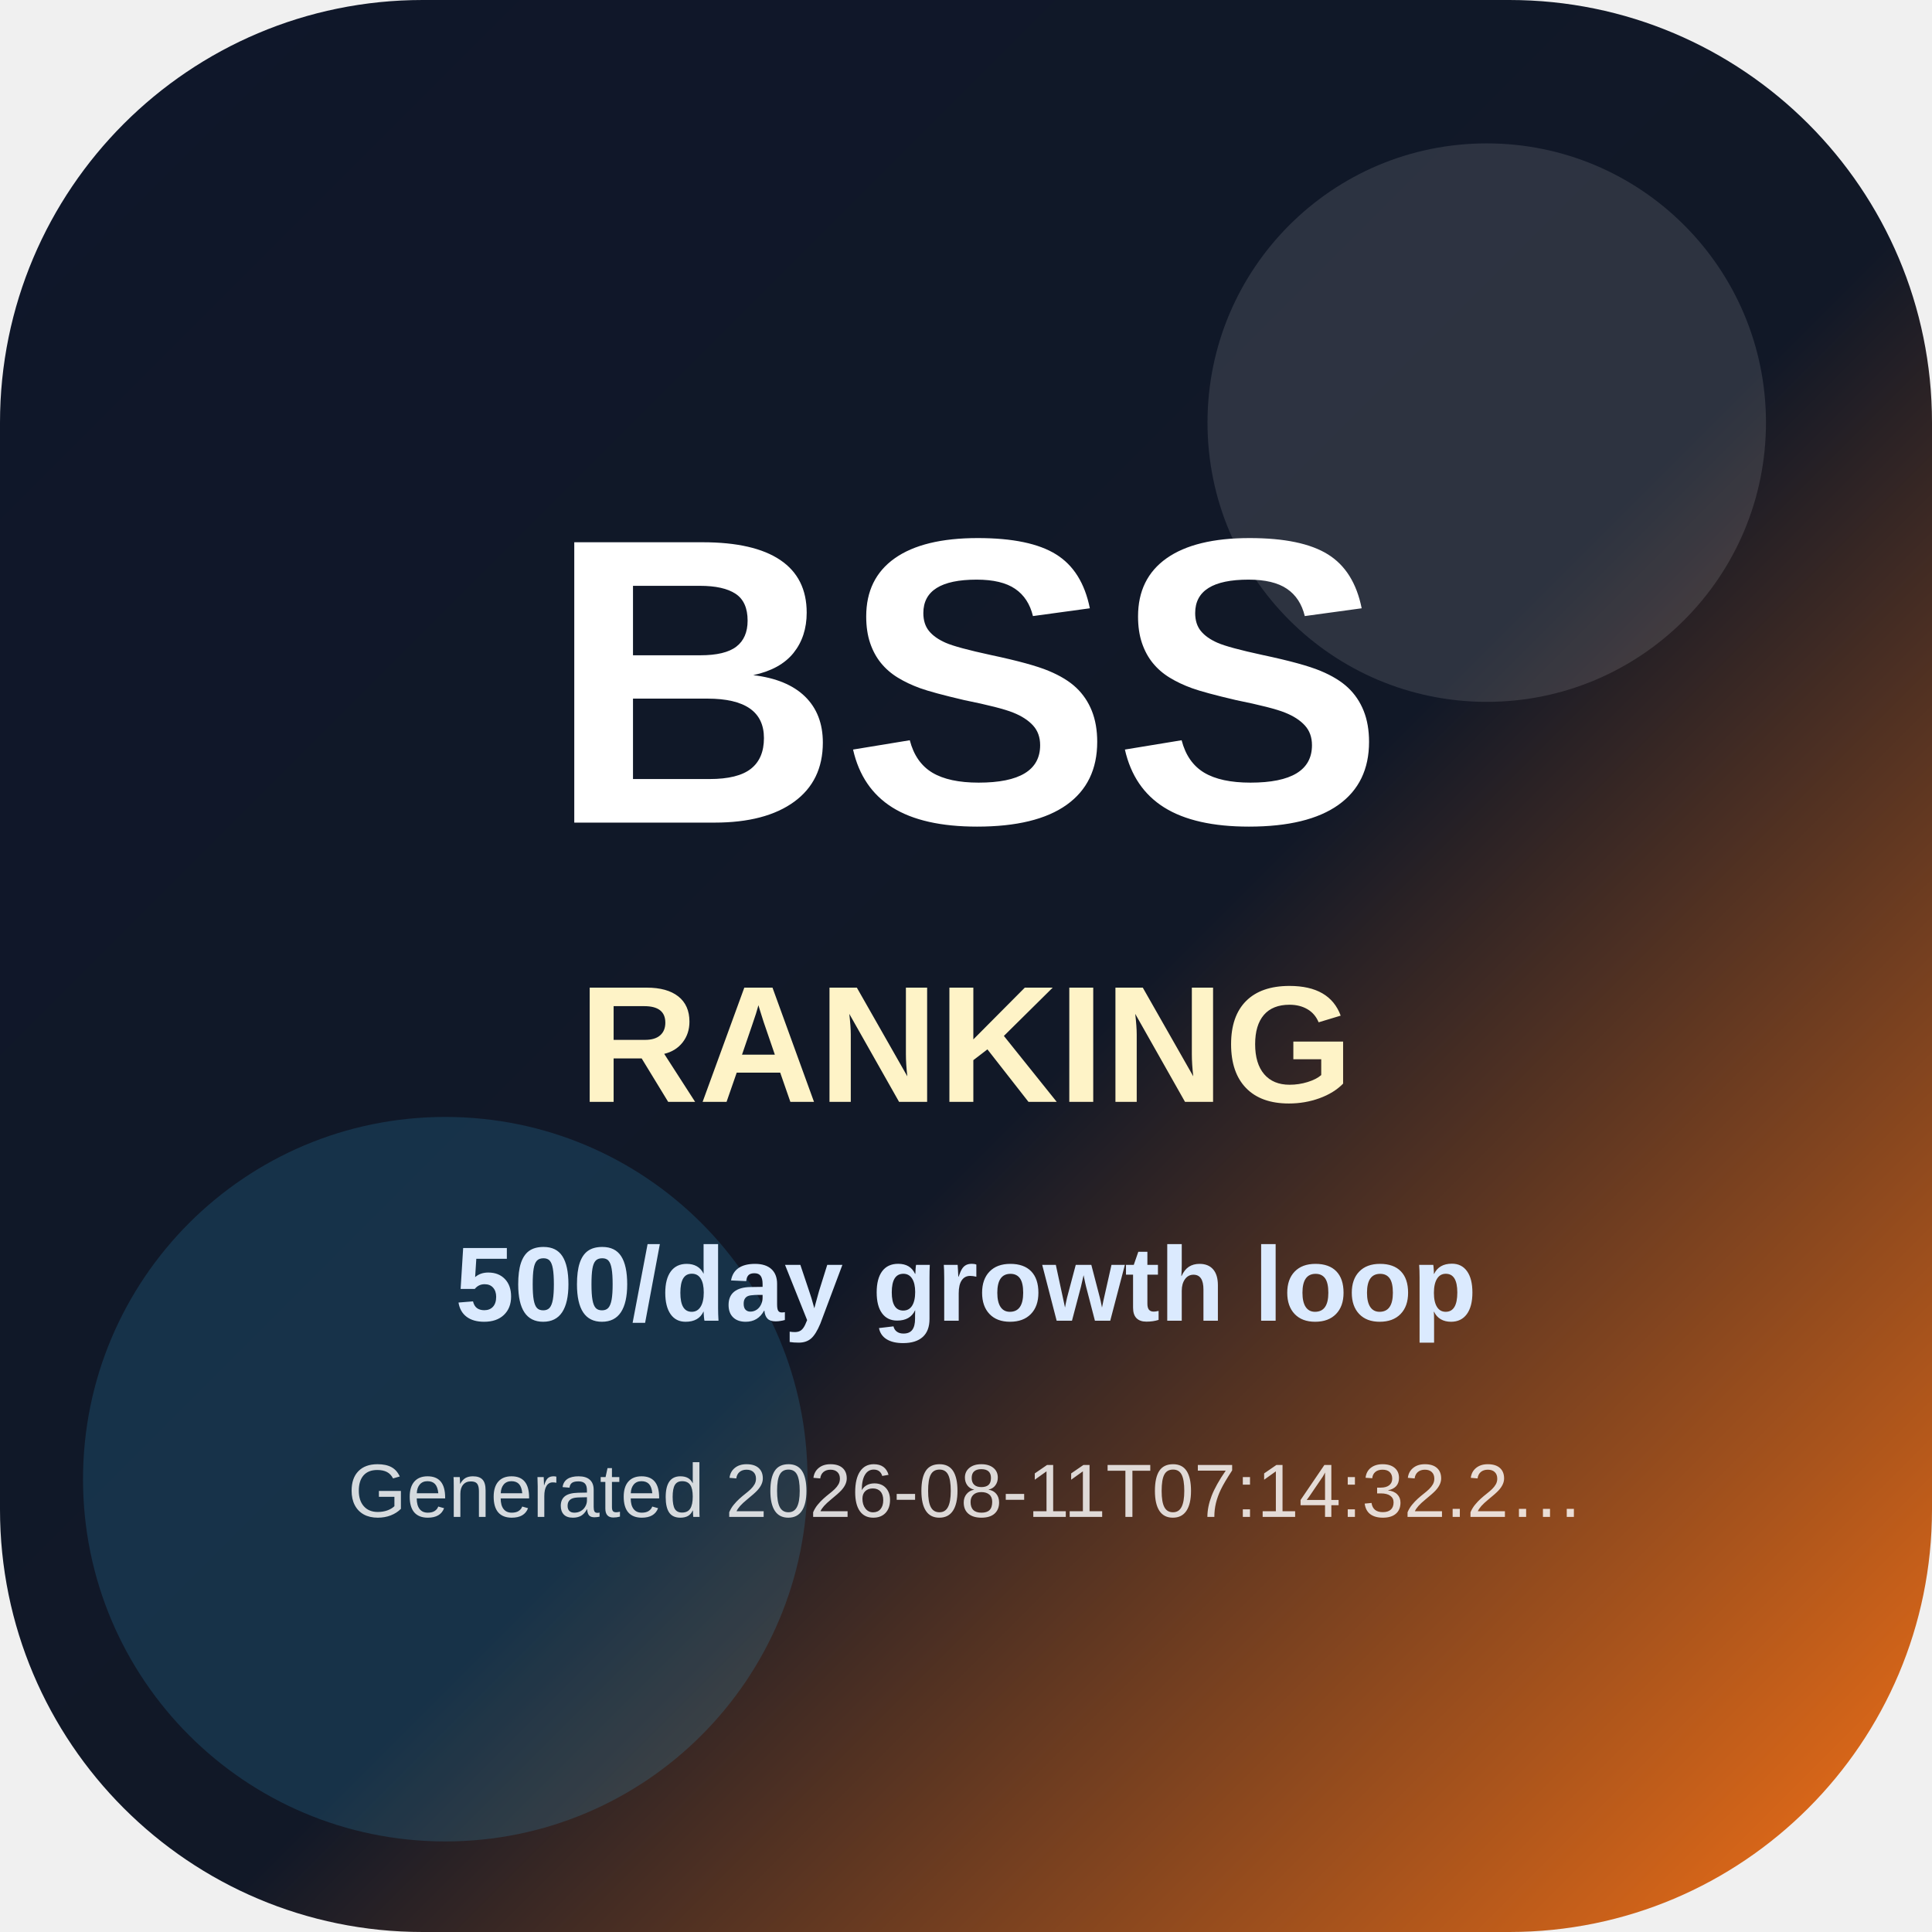
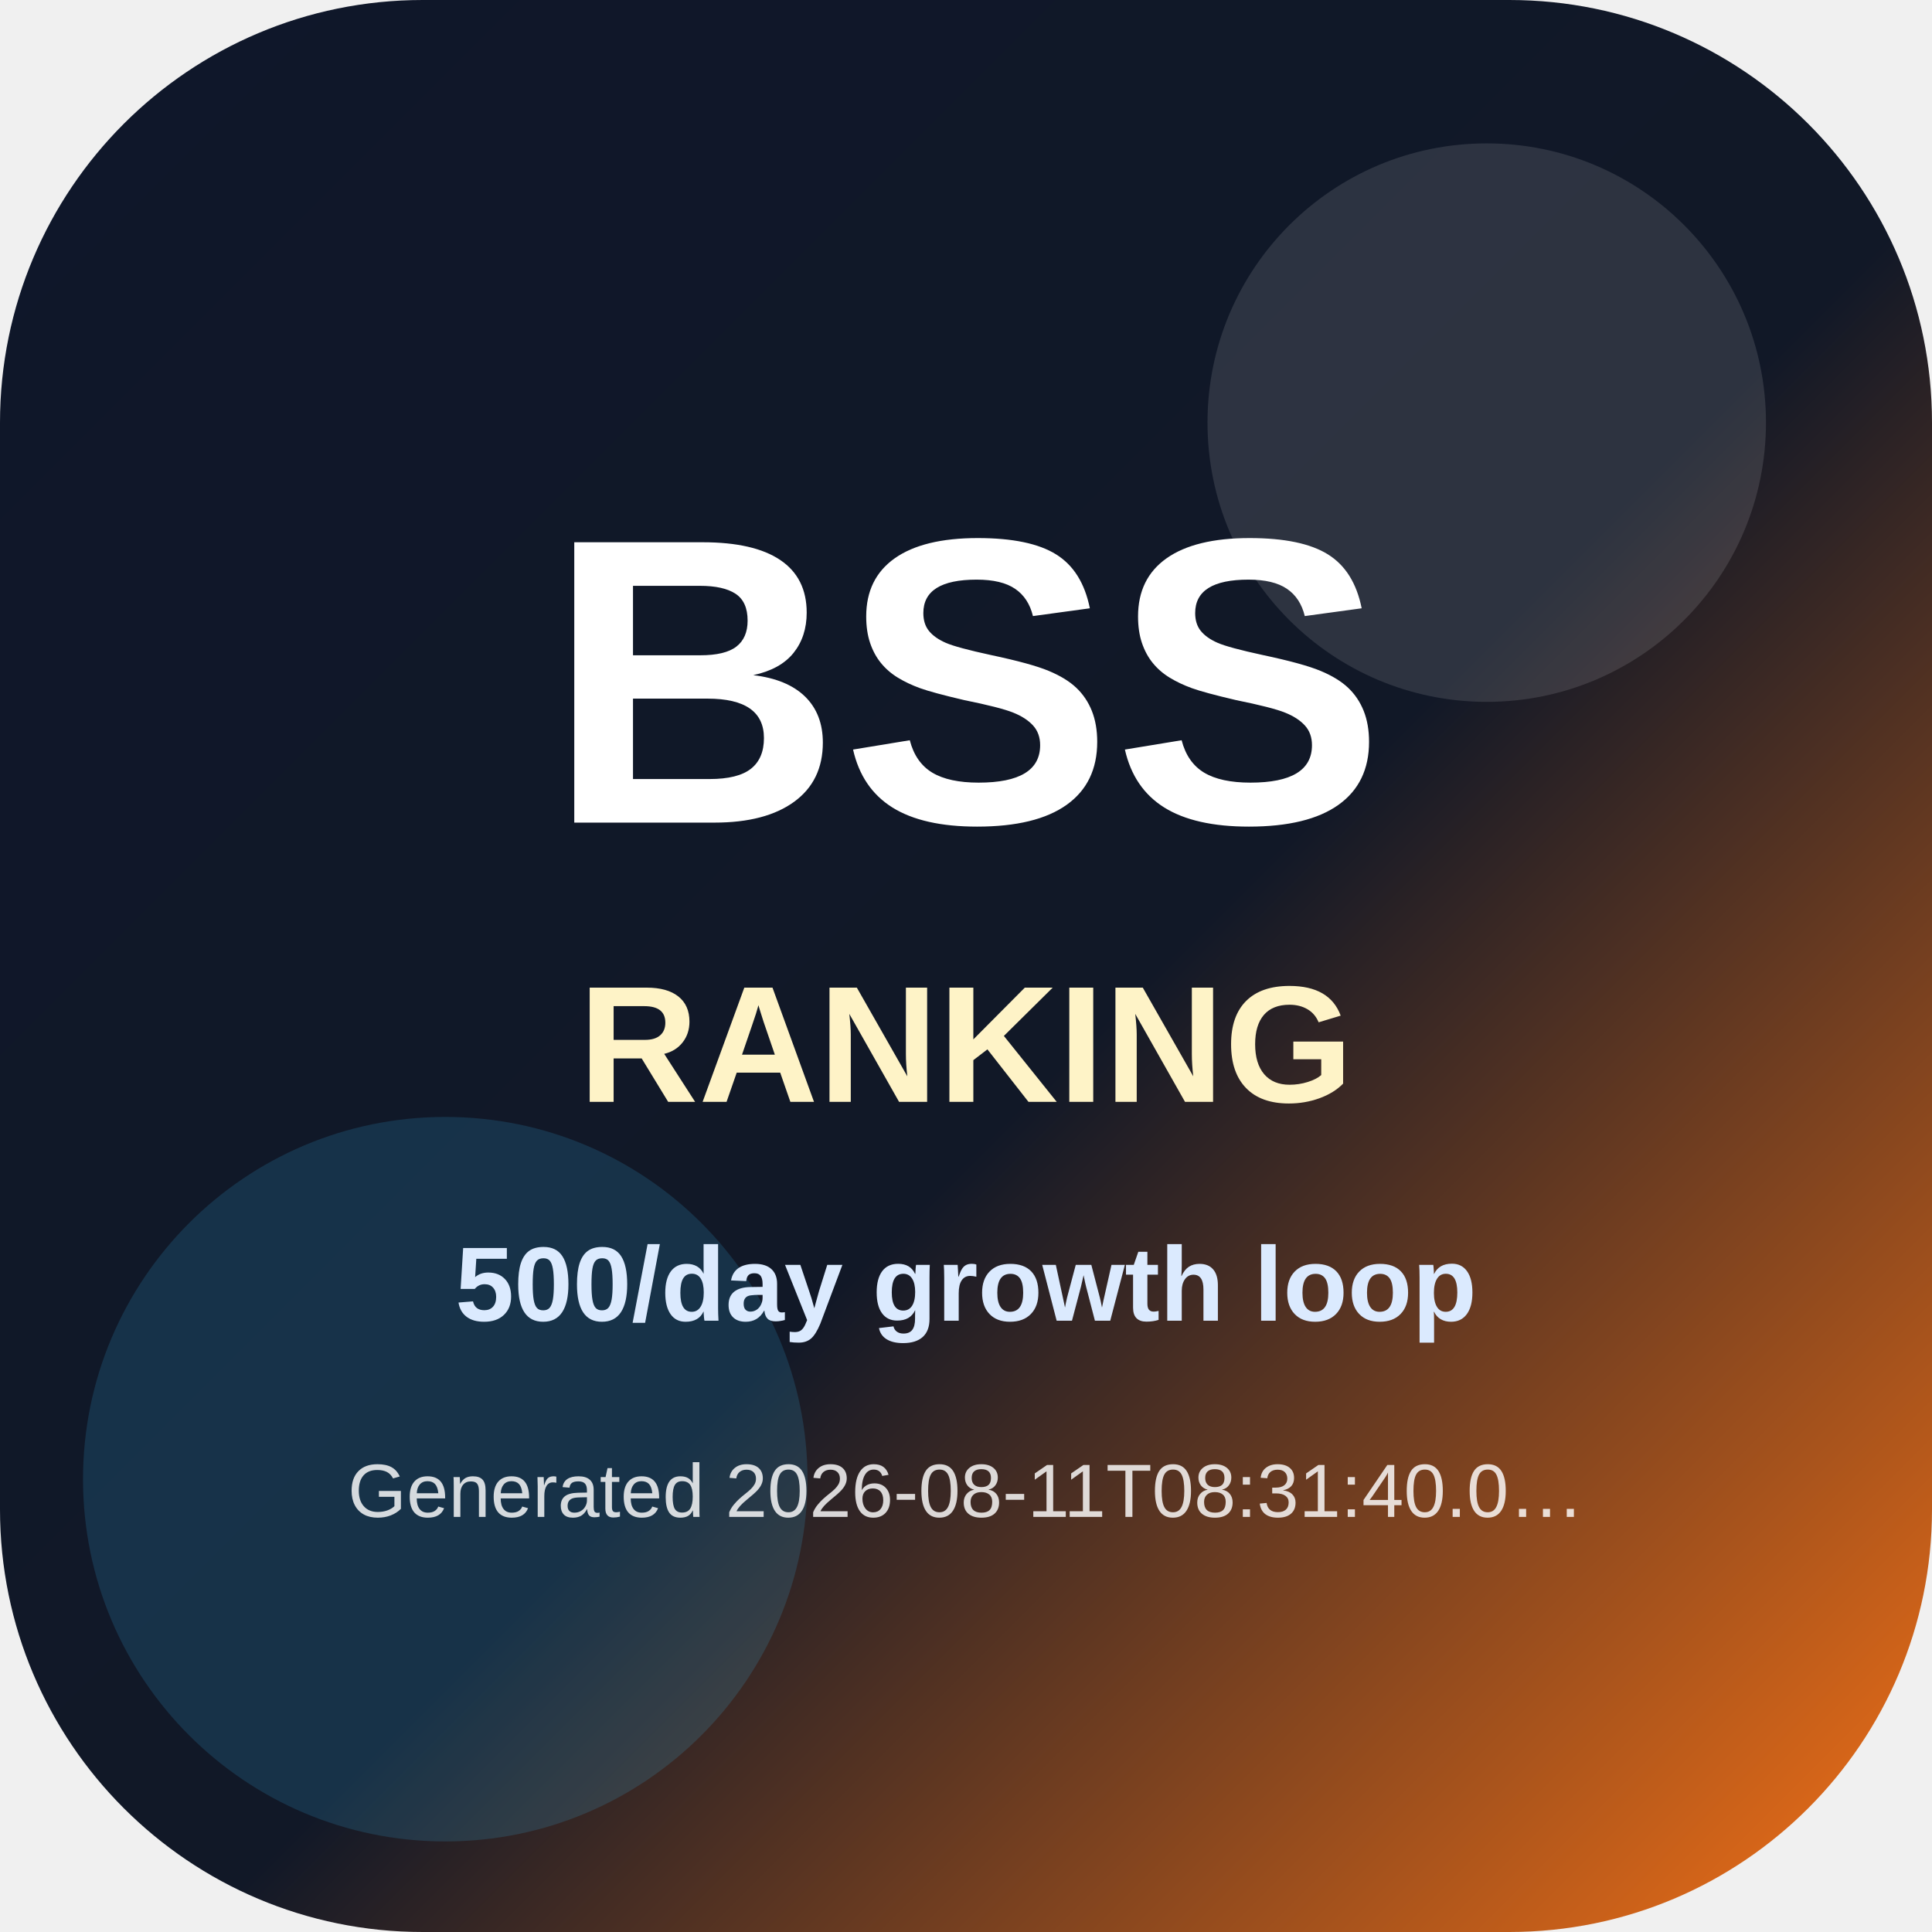
<svg xmlns="http://www.w3.org/2000/svg" width="512" height="512" viewBox="0 0 512 512" role="img" aria-label="BSS Trend Ranking app icon">
  <defs>
    <linearGradient id="icon-bg" x1="0" y1="0" x2="1" y2="1">
      <stop offset="0" stop-color="#0f172a" />
      <stop offset="0.55" stop-color="#111827" />
      <stop offset="1" stop-color="#f97316" />
    </linearGradient>
  </defs>
  <rect width="512" height="512" rx="112" fill="url(#icon-bg)" />
  <circle cx="394" cy="112" r="74" fill="#ffffff" opacity="0.12" />
  <circle cx="118" cy="392" r="96" fill="#38bdf8" opacity="0.16" />
  <text x="256" y="218" text-anchor="middle" font-family="Arial, Helvetica, sans-serif" font-size="108" font-weight="900" fill="#ffffff">BSS</text>
  <text x="256" y="292" text-anchor="middle" font-family="Arial, Helvetica, sans-serif" font-size="44" font-weight="800" fill="#fef3c7">RANKING</text>
  <text x="256" y="350" text-anchor="middle" font-family="Arial, Helvetica, sans-serif" font-size="28" font-weight="700" fill="#dbeafe">500/day growth loop</text>
-   <text x="256" y="402" text-anchor="middle" font-family="Arial, Helvetica, sans-serif" font-size="20" fill="#ffffff" opacity="0.82">Generated 2026-08-11T07:14:32.2…</text>
+   <text x="256" y="402" text-anchor="middle" font-family="Arial, Helvetica, sans-serif" font-size="20" fill="#ffffff" opacity="0.82">Generated 2026-08-11T08:31:40.0…</text>
</svg>
